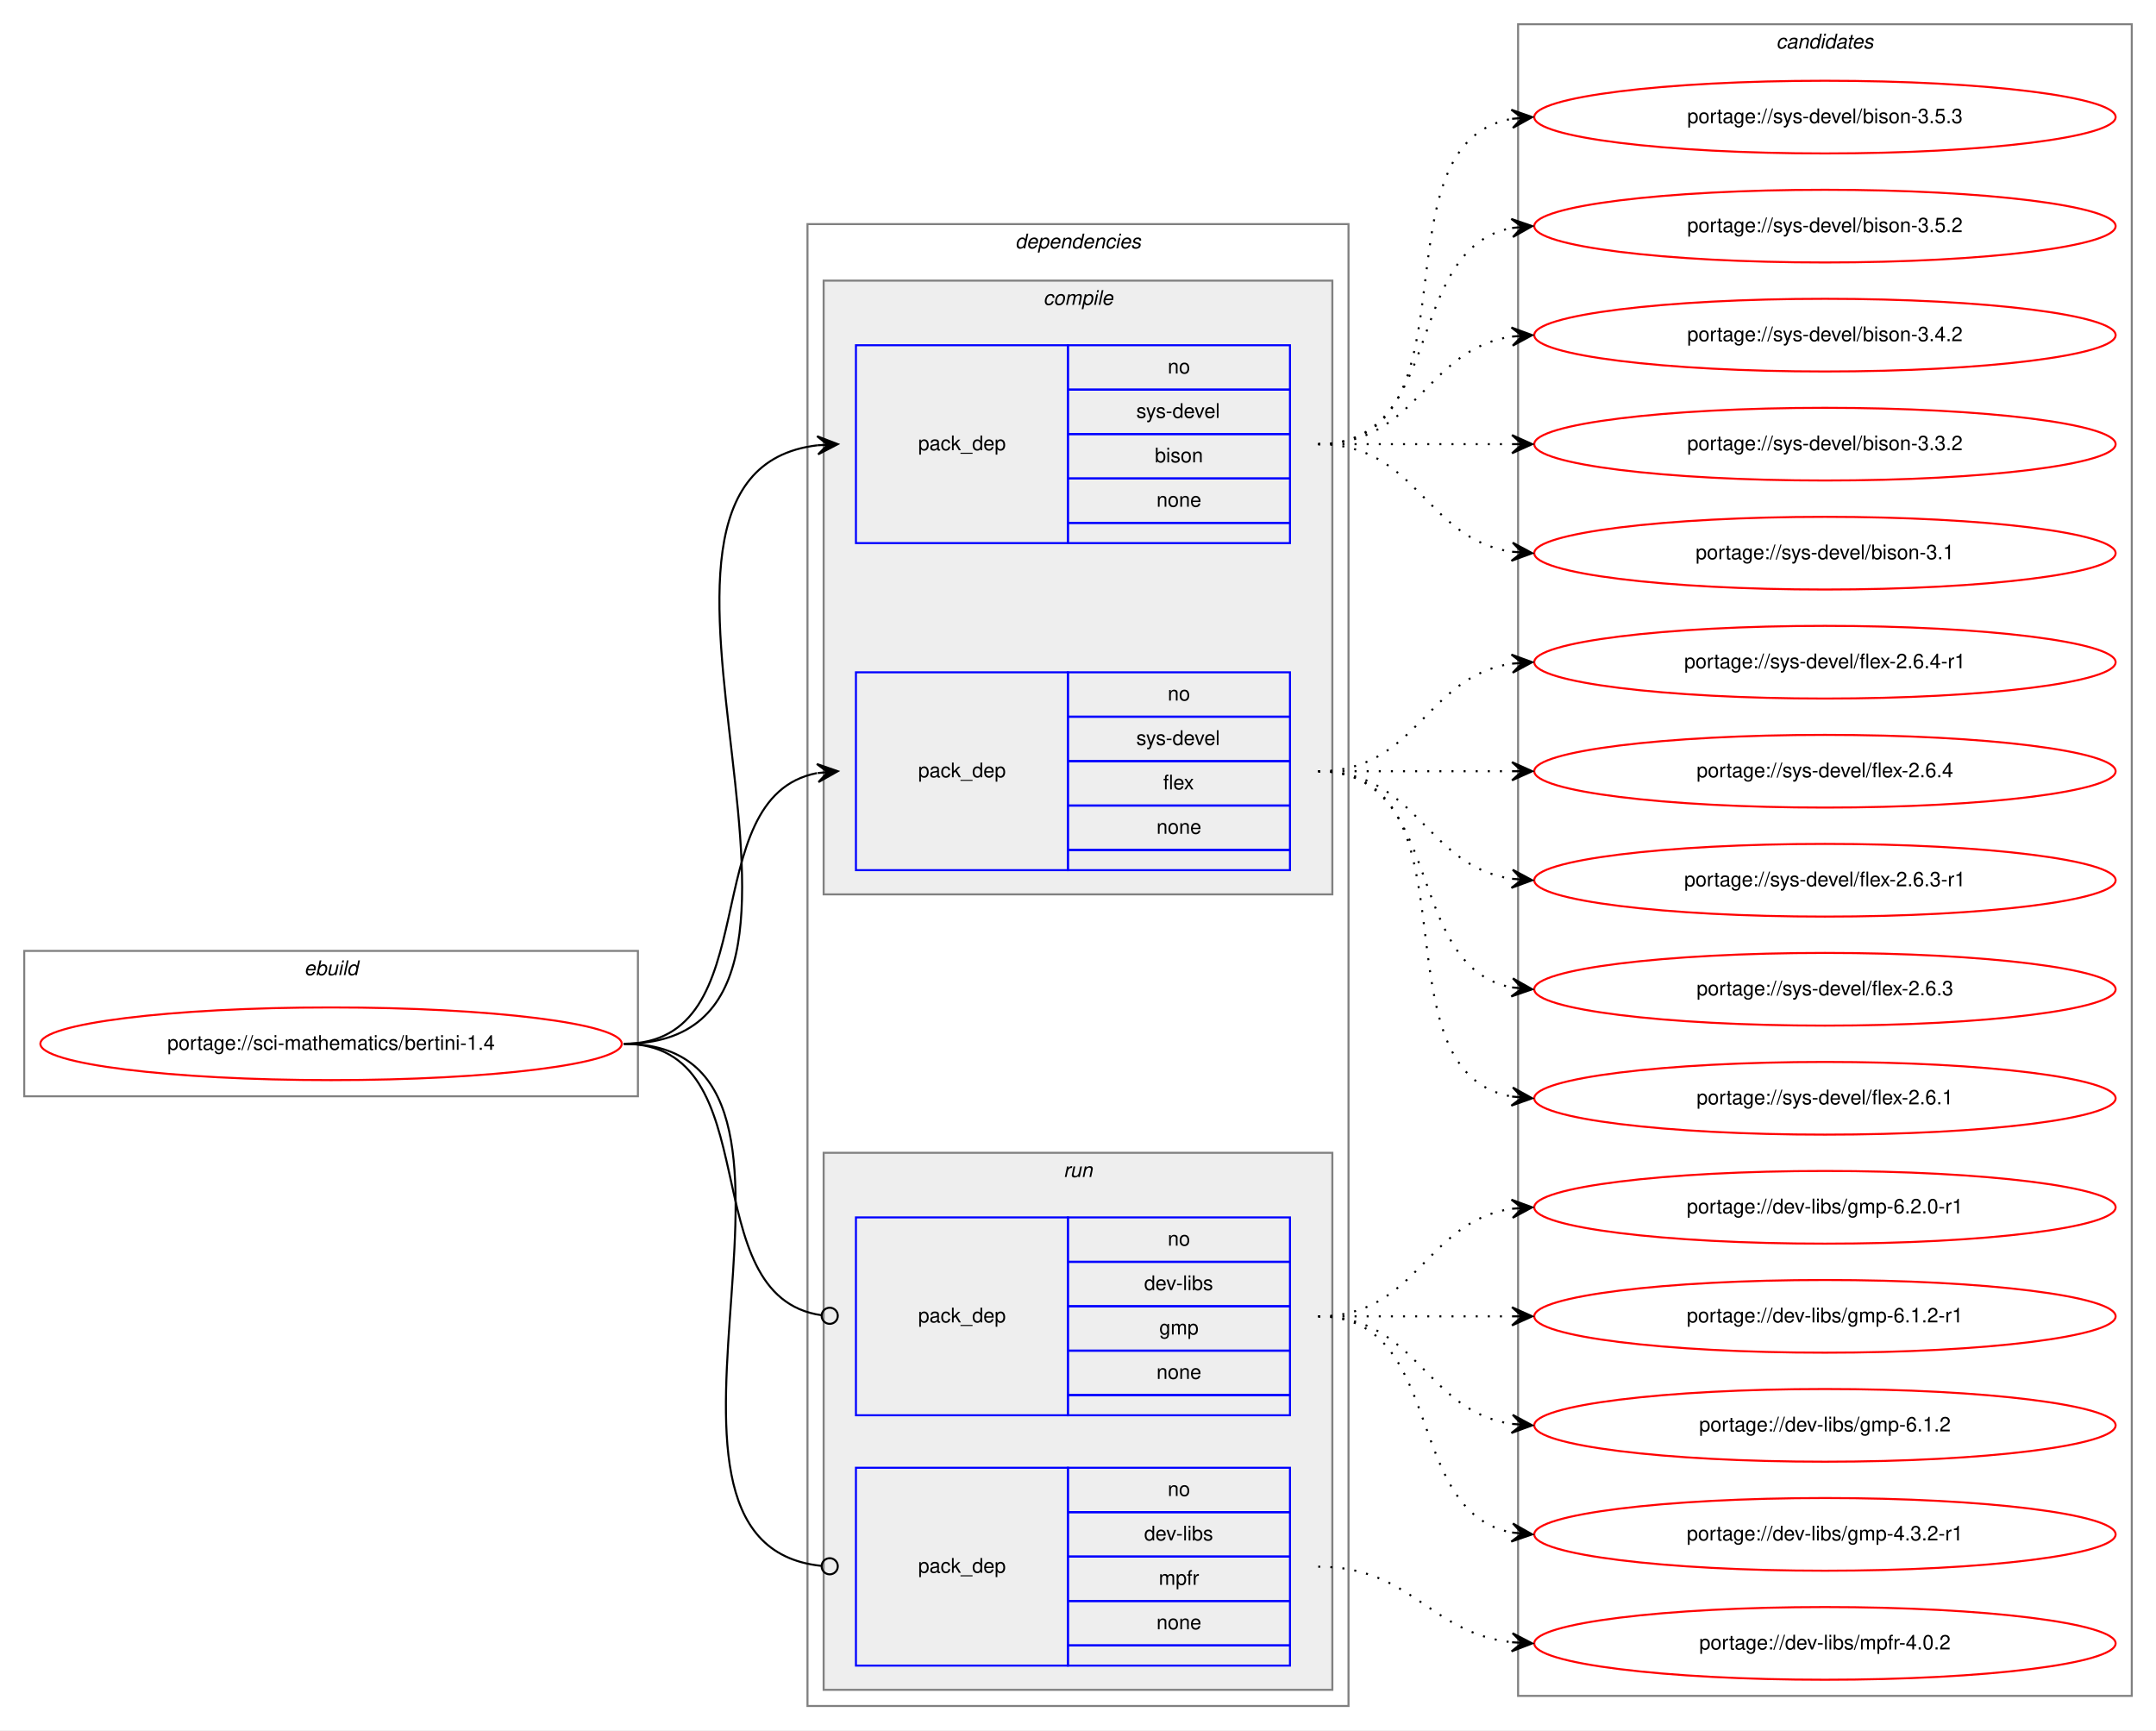
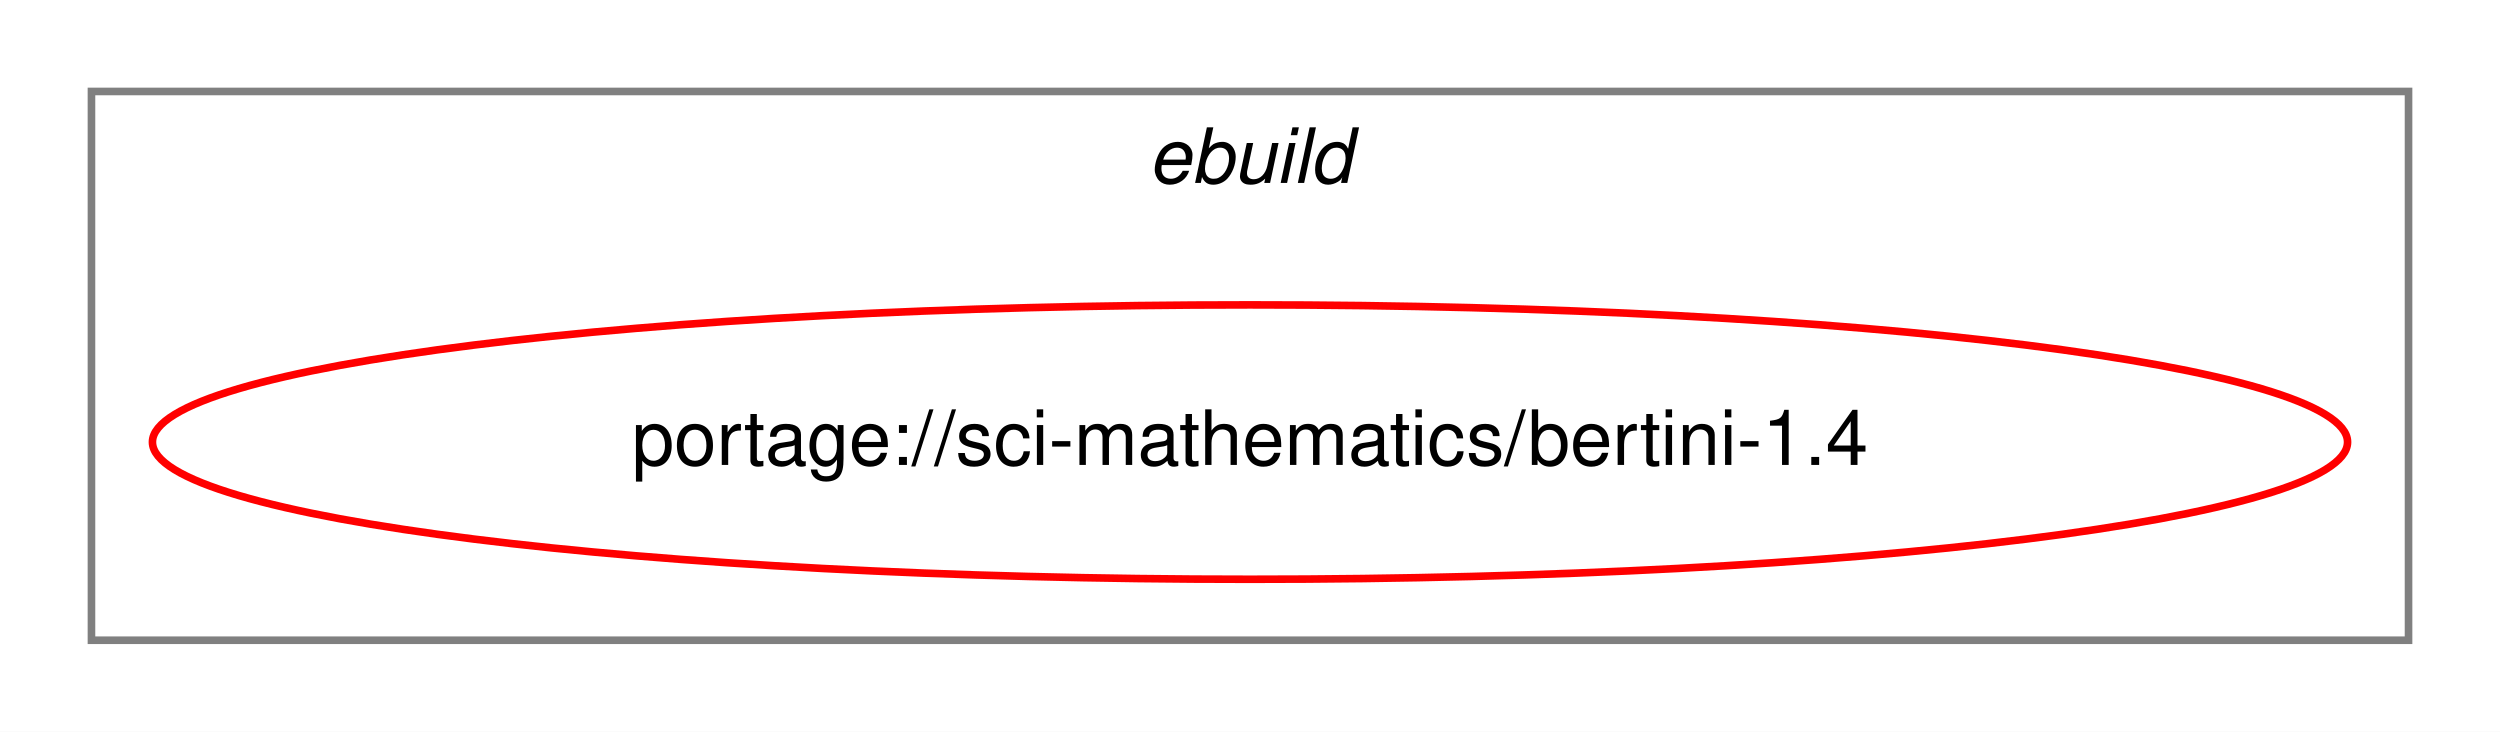
- <svg xmlns="http://www.w3.org/2000/svg" xmlns:xlink="http://www.w3.org/1999/xlink" width="1068pt" height="857pt" viewBox="0.00 0.00 1068.00 857.00">
-   <g id="graph0" class="graph" transform="scale(1 1) rotate(0) translate(4 853)">
-     <polygon fill="white" stroke="transparent" points="-4,4 -4,-853 1064,-853 1064,4 -4,4" />
+ <svg xmlns="http://www.w3.org/2000/svg" xmlns:xlink="http://www.w3.org/1999/xlink" width="328pt" height="96pt" viewBox="0.00 0.00 328.00 96.00">
+   <g id="graph0" class="graph" transform="scale(1 1) rotate(0) translate(4 92)">
+     <polygon fill="white" stroke="transparent" points="-4,4 -4,-92 324,-92 324,4 -4,4" />
    <g id="clust1" class="cluster">
-       <polygon fill="none" stroke="gray" points="8,-310 8,-382 312,-382 312,-310 8,-310" />
-       <text text-anchor="start" x="146.66" y="-370" font-family="Helvetica,sans-Serif" font-style="italic" font-size="10.00">ebuild</text>
-     </g>
-     <g id="clust2" class="cluster">
-       <polygon fill="none" stroke="gray" points="396,-8 396,-742 664,-742 664,-8 396,-8" />
-       <text text-anchor="start" x="498.88" y="-730" font-family="Helvetica,sans-Serif" font-style="italic" font-size="10.00">dependencies</text>
-     </g>
-     <g id="clust3" class="cluster">
-       <polygon fill="#eeeeee" stroke="gray" points="404,-410 404,-714 656,-714 656,-410 404,-410" />
-       <text text-anchor="start" x="512.78" y="-702" font-family="Helvetica,sans-Serif" font-style="italic" font-size="10.00">compile</text>
-     </g>
-     <g id="clust7" class="cluster">
-       <polygon fill="#eeeeee" stroke="gray" points="404,-16 404,-282 656,-282 656,-16 404,-16" />
-       <text text-anchor="start" x="522.78" y="-270" font-family="Helvetica,sans-Serif" font-style="italic" font-size="10.00">run</text>
-     </g>
-     <g id="clust10" class="cluster">
-       <polygon fill="none" stroke="gray" points="748,-13 748,-841 1052,-841 1052,-13 748,-13" />
-       <text text-anchor="start" x="875.82" y="-829" font-family="Helvetica,sans-Serif" font-style="italic" font-size="10.00">candidates</text>
+       <polygon fill="none" stroke="gray" points="8,-8 8,-80 312,-80 312,-8 8,-8" />
+       <text text-anchor="start" x="146.66" y="-68" font-family="Helvetica,sans-Serif" font-style="italic" font-size="10.00">ebuild</text>
    </g>
    <g id="node1" class="node">
      <g id="a_node1">
        <a xlink:href="../sci-mathematics/bertini-1.4.svg" xlink:title="portage://sci-mathematics/bertini-1.4">
-           <ellipse fill="none" stroke="red" cx="160" cy="-336" rx="144" ry="18" />
-           <text text-anchor="middle" x="160" y="-333" font-family="Helvetica,sans-Serif" font-size="10.00">portage://sci-mathematics/bertini-1.4</text>
+           <ellipse fill="none" stroke="red" cx="160" cy="-34" rx="144" ry="18" />
+           <text text-anchor="middle" x="160" y="-31" font-family="Helvetica,sans-Serif" font-size="10.00">portage://sci-mathematics/bertini-1.4</text>
        </a>
      </g>
    </g>
-     <g id="node2" class="node">
-       <polygon fill="none" stroke="blue" points="420,-584 420,-682 525,-682 525,-584 420,-584" />
-       <text text-anchor="start" x="450.82" y="-630" font-family="Helvetica,sans-Serif" font-size="10.00">pack_dep</text>
-       <polygon fill="none" stroke="blue" points="525,-660 525,-682 635,-682 635,-660 525,-660" />
-       <text text-anchor="start" x="574.44" y="-668" font-family="Helvetica,sans-Serif" font-size="10.00">no</text>
-       <polygon fill="none" stroke="blue" points="525,-638 525,-660 635,-660 635,-638 525,-638" />
-       <text text-anchor="start" x="558.89" y="-646" font-family="Helvetica,sans-Serif" font-size="10.00">sys-devel</text>
-       <polygon fill="none" stroke="blue" points="525,-616 525,-638 635,-638 635,-616 525,-616" />
-       <text text-anchor="start" x="568.05" y="-624" font-family="Helvetica,sans-Serif" font-size="10.00">bison</text>
-       <polygon fill="none" stroke="blue" points="525,-594 525,-616 635,-616 635,-594 525,-594" />
-       <text text-anchor="start" x="568.88" y="-602" font-family="Helvetica,sans-Serif" font-size="10.00">none</text>
-       <polygon fill="none" stroke="blue" points="525,-584 525,-594 635,-594 635,-584 525,-584" />
-     </g>
-     <g id="edge1" class="edge">
-       <path fill="none" stroke="black" d="M305,-336C441.6,-336 279.49,-618.11 400.92,-632.44" />
-       <polygon fill="black" stroke="black" points="411,-633 400.76,-636.93 406.01,-632.72 401.02,-632.44 401.02,-632.44 401.02,-632.44 406.01,-632.72 401.27,-627.95 411,-633 411,-633" />
-     </g>
-     <g id="node3" class="node">
-       <polygon fill="none" stroke="blue" points="420,-422 420,-520 525,-520 525,-422 420,-422" />
-       <text text-anchor="start" x="450.82" y="-468" font-family="Helvetica,sans-Serif" font-size="10.00">pack_dep</text>
-       <polygon fill="none" stroke="blue" points="525,-498 525,-520 635,-520 635,-498 525,-498" />
-       <text text-anchor="start" x="574.44" y="-506" font-family="Helvetica,sans-Serif" font-size="10.00">no</text>
-       <polygon fill="none" stroke="blue" points="525,-476 525,-498 635,-498 635,-476 525,-476" />
-       <text text-anchor="start" x="558.89" y="-484" font-family="Helvetica,sans-Serif" font-size="10.00">sys-devel</text>
-       <polygon fill="none" stroke="blue" points="525,-454 525,-476 635,-476 635,-454 525,-454" />
-       <text text-anchor="start" x="572.22" y="-462" font-family="Helvetica,sans-Serif" font-size="10.00">flex</text>
-       <polygon fill="none" stroke="blue" points="525,-432 525,-454 635,-454 635,-432 525,-432" />
-       <text text-anchor="start" x="568.88" y="-440" font-family="Helvetica,sans-Serif" font-size="10.00">none</text>
-       <polygon fill="none" stroke="blue" points="525,-422 525,-432 635,-432 635,-422 525,-422" />
-     </g>
-     <g id="edge2" class="edge">
-       <path fill="none" stroke="black" d="M305,-336C377.56,-336 338.97,-458.14 400.68,-470.07" />
-       <polygon fill="black" stroke="black" points="411,-471 400.64,-474.58 406.02,-470.55 401.04,-470.1 401.04,-470.1 401.04,-470.1 406.02,-470.55 401.45,-465.62 411,-471 411,-471" />
-     </g>
-     <g id="node4" class="node">
-       <polygon fill="none" stroke="blue" points="420,-152 420,-250 525,-250 525,-152 420,-152" />
-       <text text-anchor="start" x="450.82" y="-198" font-family="Helvetica,sans-Serif" font-size="10.00">pack_dep</text>
-       <polygon fill="none" stroke="blue" points="525,-228 525,-250 635,-250 635,-228 525,-228" />
-       <text text-anchor="start" x="574.44" y="-236" font-family="Helvetica,sans-Serif" font-size="10.00">no</text>
-       <polygon fill="none" stroke="blue" points="525,-206 525,-228 635,-228 635,-206 525,-206" />
-       <text text-anchor="start" x="562.78" y="-214" font-family="Helvetica,sans-Serif" font-size="10.00">dev-libs</text>
-       <polygon fill="none" stroke="blue" points="525,-184 525,-206 635,-206 635,-184 525,-184" />
-       <text text-anchor="start" x="570.28" y="-192" font-family="Helvetica,sans-Serif" font-size="10.00">gmp</text>
-       <polygon fill="none" stroke="blue" points="525,-162 525,-184 635,-184 635,-162 525,-162" />
-       <text text-anchor="start" x="568.88" y="-170" font-family="Helvetica,sans-Serif" font-size="10.00">none</text>
-       <polygon fill="none" stroke="blue" points="525,-152 525,-162 635,-162 635,-152 525,-152" />
-     </g>
-     <g id="edge3" class="edge">
-       <path fill="none" stroke="black" d="M305,-336C378.45,-336 338,-210.83 403,-201.54" />
-       <ellipse fill="none" stroke="black" cx="407.01" cy="-201.27" rx="4" ry="4" />
-     </g>
-     <g id="node5" class="node">
-       <polygon fill="none" stroke="blue" points="420,-28 420,-126 525,-126 525,-28 420,-28" />
-       <text text-anchor="start" x="450.82" y="-74" font-family="Helvetica,sans-Serif" font-size="10.00">pack_dep</text>
-       <polygon fill="none" stroke="blue" points="525,-104 525,-126 635,-126 635,-104 525,-104" />
-       <text text-anchor="start" x="574.44" y="-112" font-family="Helvetica,sans-Serif" font-size="10.00">no</text>
-       <polygon fill="none" stroke="blue" points="525,-82 525,-104 635,-104 635,-82 525,-82" />
-       <text text-anchor="start" x="562.78" y="-90" font-family="Helvetica,sans-Serif" font-size="10.00">dev-libs</text>
-       <polygon fill="none" stroke="blue" points="525,-60 525,-82 635,-82 635,-60 525,-60" />
-       <text text-anchor="start" x="570" y="-68" font-family="Helvetica,sans-Serif" font-size="10.00">mpfr</text>
-       <polygon fill="none" stroke="blue" points="525,-38 525,-60 635,-60 635,-38 525,-38" />
-       <text text-anchor="start" x="568.88" y="-46" font-family="Helvetica,sans-Serif" font-size="10.00">none</text>
-       <polygon fill="none" stroke="blue" points="525,-28 525,-38 635,-38 635,-28 525,-28" />
-     </g>
-     <g id="edge4" class="edge">
-       <path fill="none" stroke="black" d="M305,-336C426.46,-336 293.17,-89 402.69,-77.42" />
-       <ellipse fill="none" stroke="black" cx="407.01" cy="-77.2" rx="4" ry="4" />
-     </g>
-     <g id="node6" class="node">
-       <g id="a_node6">
-         <a xlink:href="../sys-devel/bison-3.5.3.svg" xlink:title="portage://sys-devel/bison-3.5.3">
-           <ellipse fill="none" stroke="red" cx="900" cy="-795" rx="144" ry="18" />
-           <text text-anchor="middle" x="900" y="-792" font-family="Helvetica,sans-Serif" font-size="10.00">portage://sys-devel/bison-3.5.3</text>
-         </a>
-       </g>
-     </g>
-     <g id="edge5" class="edge">
-       <path fill="none" stroke="black" stroke-dasharray="1,5" d="M649,-633C731.35,-633 674.36,-781.38 744.73,-794.13" />
-       <polygon fill="black" stroke="black" points="755,-795 744.66,-798.64 750.02,-794.58 745.04,-794.15 745.04,-794.15 745.04,-794.15 750.02,-794.58 745.42,-789.67 755,-795 755,-795" />
-     </g>
-     <g id="node7" class="node">
-       <g id="a_node7">
-         <a xlink:href="../sys-devel/bison-3.5.2.svg" xlink:title="portage://sys-devel/bison-3.5.2">
-           <ellipse fill="none" stroke="red" cx="900" cy="-741" rx="144" ry="18" />
-           <text text-anchor="middle" x="900" y="-738" font-family="Helvetica,sans-Serif" font-size="10.00">portage://sys-devel/bison-3.5.2</text>
-         </a>
-       </g>
-     </g>
-     <g id="edge6" class="edge">
-       <path fill="none" stroke="black" stroke-dasharray="1,5" d="M649,-633C712.58,-633 690.58,-729.51 744.79,-740.07" />
-       <polygon fill="black" stroke="black" points="755,-741 744.63,-744.57 750.02,-740.54 745.04,-740.09 745.04,-740.09 745.04,-740.09 750.02,-740.54 745.45,-735.61 755,-741 755,-741" />
-     </g>
-     <g id="node8" class="node">
-       <g id="a_node8">
-         <a xlink:href="../sys-devel/bison-3.4.2.svg" xlink:title="portage://sys-devel/bison-3.4.2">
-           <ellipse fill="none" stroke="red" cx="900" cy="-687" rx="144" ry="18" />
-           <text text-anchor="middle" x="900" y="-684" font-family="Helvetica,sans-Serif" font-size="10.00">portage://sys-devel/bison-3.4.2</text>
-         </a>
-       </g>
-     </g>
-     <g id="edge7" class="edge">
-       <path fill="none" stroke="black" stroke-dasharray="1,5" d="M649,-633C698.26,-633 701.85,-679.87 744.86,-686.28" />
-       <polygon fill="black" stroke="black" points="755,-687 744.71,-690.78 750.01,-686.64 745.03,-686.29 745.03,-686.29 745.03,-686.29 750.01,-686.64 745.35,-681.8 755,-687 755,-687" />
-     </g>
-     <g id="node9" class="node">
-       <g id="a_node9">
-         <a xlink:href="../sys-devel/bison-3.3.2.svg" xlink:title="portage://sys-devel/bison-3.3.2">
-           <ellipse fill="none" stroke="red" cx="900" cy="-633" rx="144" ry="18" />
-           <text text-anchor="middle" x="900" y="-630" font-family="Helvetica,sans-Serif" font-size="10.00">portage://sys-devel/bison-3.3.2</text>
-         </a>
-       </g>
-     </g>
-     <g id="edge8" class="edge">
-       <path fill="none" stroke="black" stroke-dasharray="1,5" d="M649,-633C692.43,-633 705.83,-633 744.57,-633" />
-       <polygon fill="black" stroke="black" points="755,-633 745,-637.5 750,-633 745,-633 745,-633 745,-633 750,-633 745,-628.5 755,-633 755,-633" />
-     </g>
-     <g id="node10" class="node">
-       <g id="a_node10">
-         <a xlink:href="../sys-devel/bison-3.1.svg" xlink:title="portage://sys-devel/bison-3.1">
-           <ellipse fill="none" stroke="red" cx="900" cy="-579" rx="144" ry="18" />
-           <text text-anchor="middle" x="900" y="-576" font-family="Helvetica,sans-Serif" font-size="10.00">portage://sys-devel/bison-3.1</text>
-         </a>
-       </g>
-     </g>
-     <g id="edge9" class="edge">
-       <path fill="none" stroke="black" stroke-dasharray="1,5" d="M649,-633C698.26,-633 701.85,-586.13 744.86,-579.72" />
-       <polygon fill="black" stroke="black" points="755,-579 745.35,-584.2 750.01,-579.36 745.03,-579.71 745.03,-579.71 745.03,-579.71 750.01,-579.36 744.71,-575.22 755,-579 755,-579" />
-     </g>
-     <g id="node11" class="node">
-       <g id="a_node11">
-         <a xlink:href="../sys-devel/flex-2.6.4-r1.svg" xlink:title="portage://sys-devel/flex-2.6.4-r1">
-           <ellipse fill="none" stroke="red" cx="900" cy="-525" rx="144" ry="18" />
-           <text text-anchor="middle" x="900" y="-522" font-family="Helvetica,sans-Serif" font-size="10.00">portage://sys-devel/flex-2.6.4-r1</text>
-         </a>
-       </g>
-     </g>
-     <g id="edge10" class="edge">
-       <path fill="none" stroke="black" stroke-dasharray="1,5" d="M649,-471C698.26,-471 701.85,-517.87 744.86,-524.28" />
-       <polygon fill="black" stroke="black" points="755,-525 744.71,-528.78 750.01,-524.64 745.03,-524.29 745.03,-524.29 745.03,-524.29 750.01,-524.64 745.35,-519.8 755,-525 755,-525" />
-     </g>
-     <g id="node12" class="node">
-       <g id="a_node12">
-         <a xlink:href="../sys-devel/flex-2.6.4.svg" xlink:title="portage://sys-devel/flex-2.6.4">
-           <ellipse fill="none" stroke="red" cx="900" cy="-471" rx="144" ry="18" />
-           <text text-anchor="middle" x="900" y="-468" font-family="Helvetica,sans-Serif" font-size="10.00">portage://sys-devel/flex-2.6.4</text>
-         </a>
-       </g>
-     </g>
-     <g id="edge11" class="edge">
-       <path fill="none" stroke="black" stroke-dasharray="1,5" d="M649,-471C692.43,-471 705.83,-471 744.57,-471" />
-       <polygon fill="black" stroke="black" points="755,-471 745,-475.5 750,-471 745,-471 745,-471 745,-471 750,-471 745,-466.5 755,-471 755,-471" />
-     </g>
-     <g id="node13" class="node">
-       <g id="a_node13">
-         <a xlink:href="../sys-devel/flex-2.6.3-r1.svg" xlink:title="portage://sys-devel/flex-2.6.3-r1">
-           <ellipse fill="none" stroke="red" cx="900" cy="-417" rx="144" ry="18" />
-           <text text-anchor="middle" x="900" y="-414" font-family="Helvetica,sans-Serif" font-size="10.00">portage://sys-devel/flex-2.6.3-r1</text>
-         </a>
-       </g>
-     </g>
-     <g id="edge12" class="edge">
-       <path fill="none" stroke="black" stroke-dasharray="1,5" d="M649,-471C698.26,-471 701.85,-424.13 744.86,-417.72" />
-       <polygon fill="black" stroke="black" points="755,-417 745.35,-422.2 750.01,-417.36 745.03,-417.71 745.03,-417.71 745.03,-417.71 750.01,-417.36 744.71,-413.22 755,-417 755,-417" />
-     </g>
-     <g id="node14" class="node">
-       <g id="a_node14">
-         <a xlink:href="../sys-devel/flex-2.6.3.svg" xlink:title="portage://sys-devel/flex-2.6.3">
-           <ellipse fill="none" stroke="red" cx="900" cy="-363" rx="144" ry="18" />
-           <text text-anchor="middle" x="900" y="-360" font-family="Helvetica,sans-Serif" font-size="10.00">portage://sys-devel/flex-2.6.3</text>
-         </a>
-       </g>
-     </g>
-     <g id="edge13" class="edge">
-       <path fill="none" stroke="black" stroke-dasharray="1,5" d="M649,-471C712.58,-471 690.58,-374.49 744.79,-363.93" />
-       <polygon fill="black" stroke="black" points="755,-363 745.45,-368.39 750.02,-363.46 745.04,-363.91 745.04,-363.91 745.04,-363.91 750.02,-363.46 744.63,-359.43 755,-363 755,-363" />
-     </g>
-     <g id="node15" class="node">
-       <g id="a_node15">
-         <a xlink:href="../sys-devel/flex-2.6.1.svg" xlink:title="portage://sys-devel/flex-2.6.1">
-           <ellipse fill="none" stroke="red" cx="900" cy="-309" rx="144" ry="18" />
-           <text text-anchor="middle" x="900" y="-306" font-family="Helvetica,sans-Serif" font-size="10.00">portage://sys-devel/flex-2.6.1</text>
-         </a>
-       </g>
-     </g>
-     <g id="edge14" class="edge">
-       <path fill="none" stroke="black" stroke-dasharray="1,5" d="M649,-471C731.35,-471 674.36,-322.62 744.73,-309.87" />
-       <polygon fill="black" stroke="black" points="755,-309 745.42,-314.33 750.02,-309.42 745.04,-309.85 745.04,-309.85 745.04,-309.85 750.02,-309.42 744.66,-305.36 755,-309 755,-309" />
-     </g>
-     <g id="node16" class="node">
-       <g id="a_node16">
-         <a xlink:href="../dev-libs/gmp-6.2.0-r1.svg" xlink:title="portage://dev-libs/gmp-6.2.0-r1">
-           <ellipse fill="none" stroke="red" cx="900" cy="-255" rx="144" ry="18" />
-           <text text-anchor="middle" x="900" y="-252" font-family="Helvetica,sans-Serif" font-size="10.00">portage://dev-libs/gmp-6.2.0-r1</text>
-         </a>
-       </g>
-     </g>
-     <g id="edge15" class="edge">
-       <path fill="none" stroke="black" stroke-dasharray="1,5" d="M649,-201C698.26,-201 701.85,-247.87 744.86,-254.28" />
-       <polygon fill="black" stroke="black" points="755,-255 744.71,-258.78 750.01,-254.64 745.03,-254.29 745.03,-254.29 745.03,-254.29 750.01,-254.64 745.35,-249.8 755,-255 755,-255" />
-     </g>
-     <g id="node17" class="node">
-       <g id="a_node17">
-         <a xlink:href="../dev-libs/gmp-6.1.2-r1.svg" xlink:title="portage://dev-libs/gmp-6.1.2-r1">
-           <ellipse fill="none" stroke="red" cx="900" cy="-201" rx="144" ry="18" />
-           <text text-anchor="middle" x="900" y="-198" font-family="Helvetica,sans-Serif" font-size="10.00">portage://dev-libs/gmp-6.1.2-r1</text>
-         </a>
-       </g>
-     </g>
-     <g id="edge16" class="edge">
-       <path fill="none" stroke="black" stroke-dasharray="1,5" d="M649,-201C692.43,-201 705.83,-201 744.57,-201" />
-       <polygon fill="black" stroke="black" points="755,-201 745,-205.5 750,-201 745,-201 745,-201 745,-201 750,-201 745,-196.5 755,-201 755,-201" />
-     </g>
-     <g id="node18" class="node">
-       <g id="a_node18">
-         <a xlink:href="../dev-libs/gmp-6.1.2.svg" xlink:title="portage://dev-libs/gmp-6.1.2">
-           <ellipse fill="none" stroke="red" cx="900" cy="-147" rx="144" ry="18" />
-           <text text-anchor="middle" x="900" y="-144" font-family="Helvetica,sans-Serif" font-size="10.00">portage://dev-libs/gmp-6.1.2</text>
-         </a>
-       </g>
-     </g>
-     <g id="edge17" class="edge">
-       <path fill="none" stroke="black" stroke-dasharray="1,5" d="M649,-201C698.26,-201 701.85,-154.13 744.86,-147.72" />
-       <polygon fill="black" stroke="black" points="755,-147 745.35,-152.2 750.01,-147.36 745.03,-147.71 745.03,-147.71 745.03,-147.71 750.01,-147.36 744.71,-143.22 755,-147 755,-147" />
-     </g>
-     <g id="node19" class="node">
-       <g id="a_node19">
-         <a xlink:href="../dev-libs/gmp-4.3.2-r1.svg" xlink:title="portage://dev-libs/gmp-4.3.2-r1">
-           <ellipse fill="none" stroke="red" cx="900" cy="-93" rx="144" ry="18" />
-           <text text-anchor="middle" x="900" y="-90" font-family="Helvetica,sans-Serif" font-size="10.00">portage://dev-libs/gmp-4.3.2-r1</text>
-         </a>
-       </g>
-     </g>
-     <g id="edge18" class="edge">
-       <path fill="none" stroke="black" stroke-dasharray="1,5" d="M649,-201C712.58,-201 690.58,-104.49 744.79,-93.93" />
-       <polygon fill="black" stroke="black" points="755,-93 745.45,-98.39 750.02,-93.46 745.04,-93.91 745.04,-93.91 745.04,-93.91 750.02,-93.46 744.63,-89.43 755,-93 755,-93" />
-     </g>
-     <g id="node20" class="node">
-       <g id="a_node20">
-         <a xlink:href="../dev-libs/mpfr-4.0.2.svg" xlink:title="portage://dev-libs/mpfr-4.0.2">
-           <ellipse fill="none" stroke="red" cx="900" cy="-39" rx="144" ry="18" />
-           <text text-anchor="middle" x="900" y="-36" font-family="Helvetica,sans-Serif" font-size="10.00">portage://dev-libs/mpfr-4.0.2</text>
-         </a>
-       </g>
-     </g>
-     <g id="edge19" class="edge">
-       <path fill="none" stroke="black" stroke-dasharray="1,5" d="M649,-77C695.43,-77 703.87,-44.29 744.81,-39.57" />
-       <polygon fill="black" stroke="black" points="755,-39 745.27,-44.05 750.01,-39.28 745.02,-39.56 745.02,-39.56 745.02,-39.56 750.01,-39.28 744.77,-35.06 755,-39 755,-39" />
-     </g>
  </g>
</svg>
